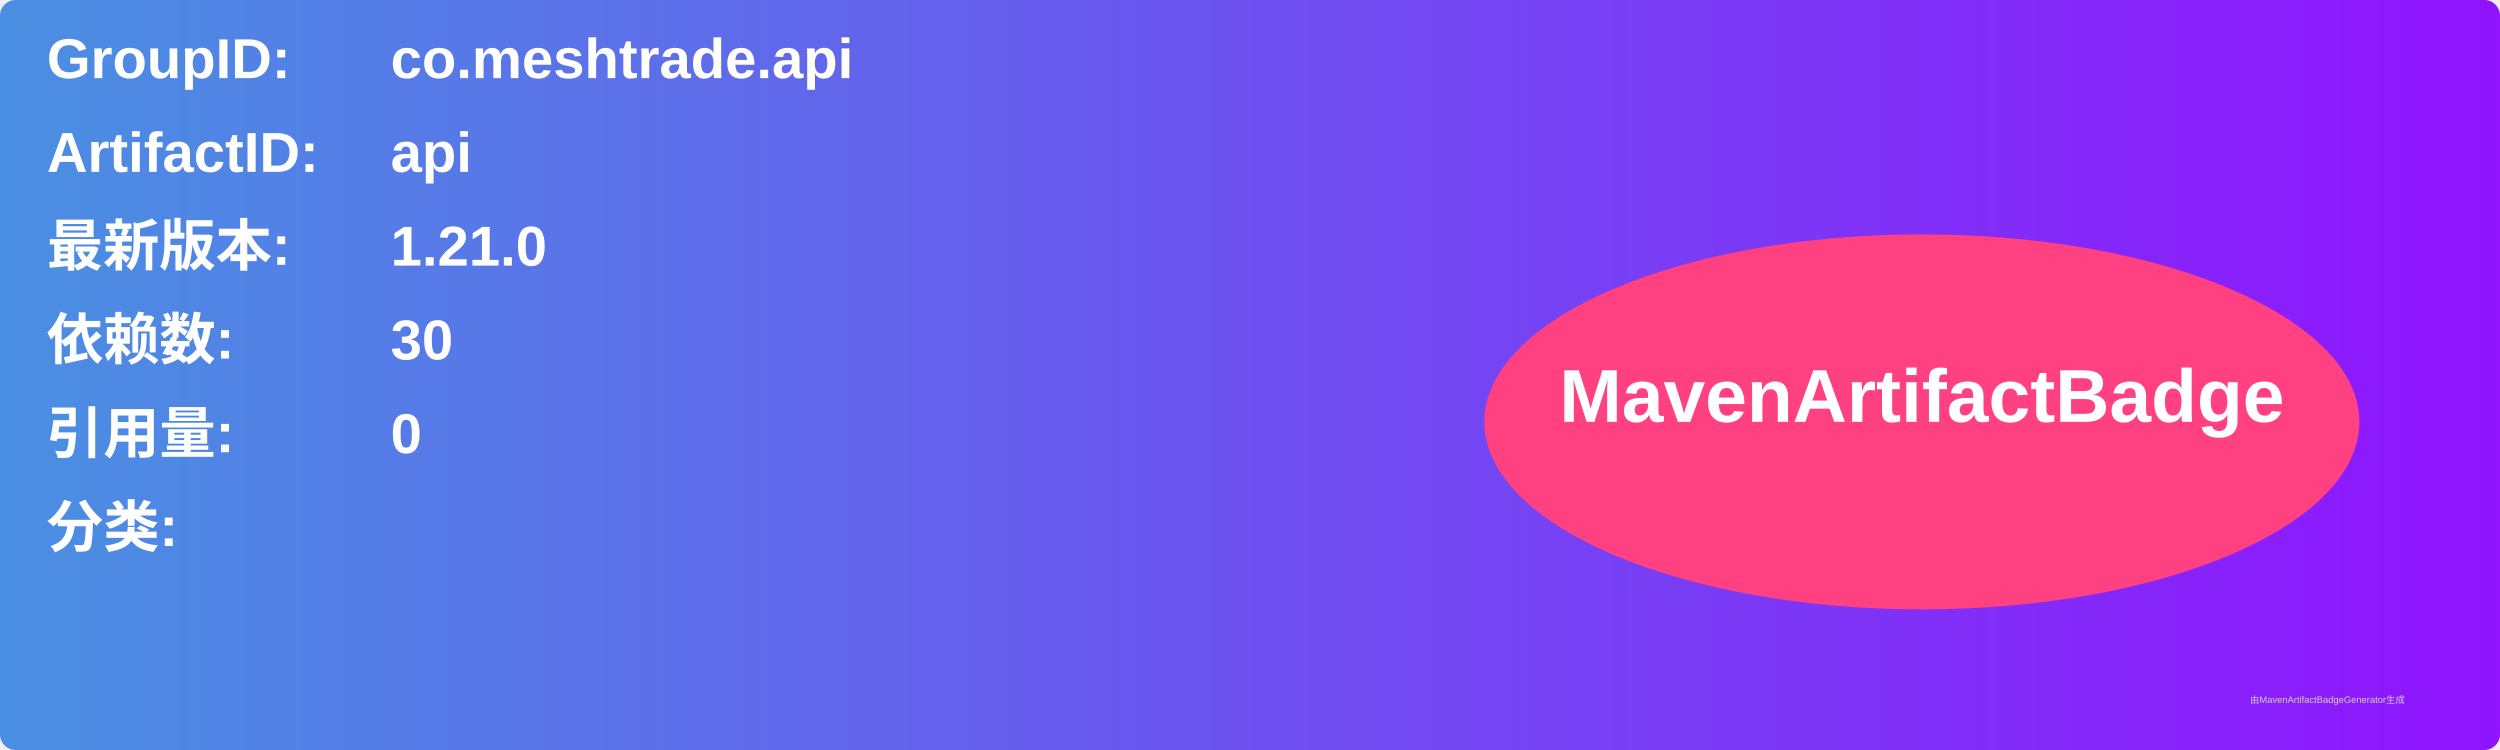
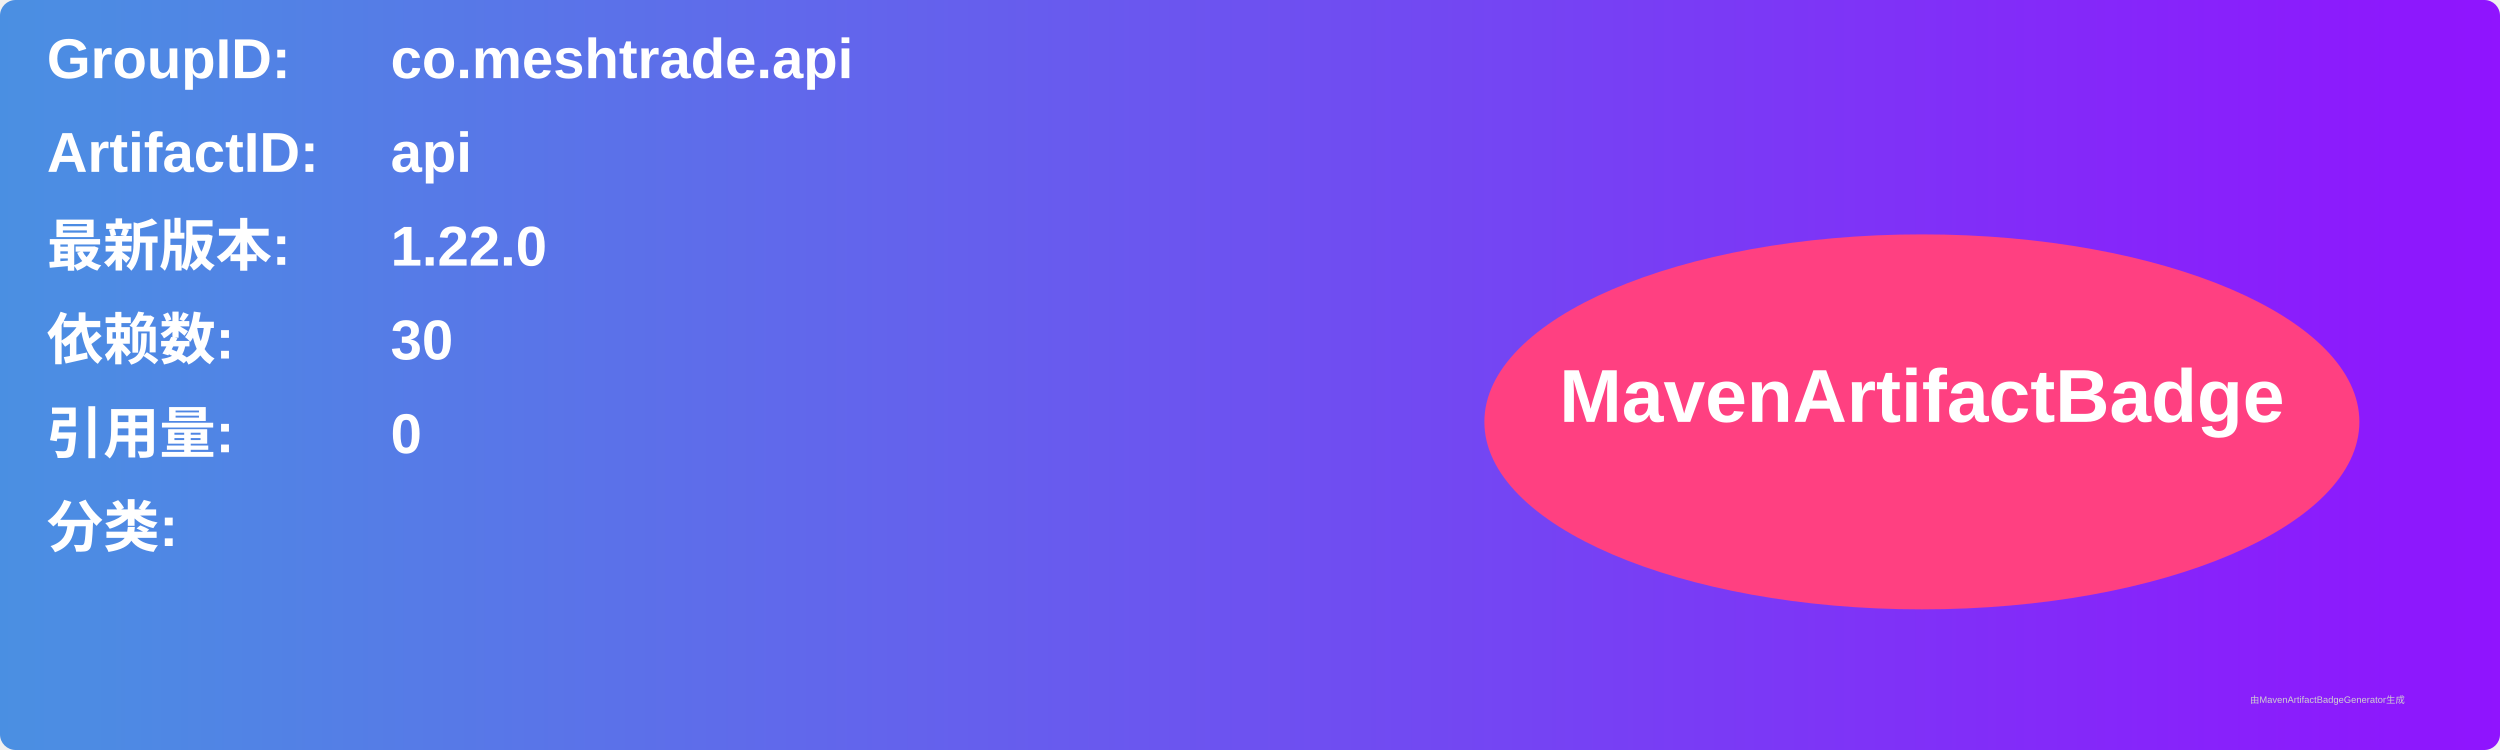
<svg xmlns="http://www.w3.org/2000/svg" width="800" height="240" viewBox="0 0 800 240">
  <linearGradient id="grad" x1="0%" y1="0%" x2="100%" y2="0%">
    <stop offset="0%" stop-color="#4a90e2" />
    <stop offset="100%" stop-color="#9013fe" />
  </linearGradient>
  <rect width="100%" height="100%" rx="5" ry="5" fill="url(#grad)" />
  <g transform="translate(15, 15)">
    <text x="0" y="10" font-family="Arial" font-size="18" fill="white" font-weight="bold" width="260">GroupID:</text>
    <text x="110" y="10" font-family="Arial" font-size="18" fill="white" font-weight="bold" width="460">co.meshtrade.api</text>
    <text x="0" y="40" font-family="Arial" font-size="18" fill="white" font-weight="bold" width="260">ArtifactID:</text>
    <text x="110" y="40" font-family="Arial" font-size="18" fill="white" font-weight="bold" width="460">api</text>
    <text x="0" y="70" font-family="Arial" font-size="18" fill="white" font-weight="bold">最新版本:</text>
    <text x="110" y="70" font-family="Arial" font-size="18" fill="white" font-weight="bold">
-       <tspan font-weight="bold">1.21.0</tspan>
+       <tspan font-weight="bold">1.22.0</tspan>
    </text>
    <text x="0" y="100" font-family="Arial" font-size="18" fill="white" font-weight="bold">依赖数: </text>
    <text x="110" y="100" font-family="Arial" font-size="18" fill="white">
      <tspan font-weight="bold">30</tspan>
    </text>
    <text x="0" y="130" font-family="Arial" font-size="18" fill="white" font-weight="bold">引用量: </text>
    <text x="110" y="130" font-family="Arial" font-size="18" fill="white">
      <tspan font-weight="bold">0</tspan>
    </text>
    <text x="0" y="160" font-family="Arial" font-size="18" fill="white" font-weight="bold">分类:</text>
    <text x="10" y="190" font-family="Arial" font-size="10" fill="white">
      <tspan font-weight="bold" />
    </text>
    <ellipse cx="600" cy="120" rx="140" ry="60" fill="#ff4081" />
    <text x="600" y="120" text-anchor="middle" font-family="Arial" font-size="24" fill="white" font-weight="bold">MavenArtifactBadge</text>
  </g>
  <text x="720" y="225" font-family="Arial" font-size="3" fill="#d0d0d0">由MavenArtifactBadgeGenerator生成</text>
</svg>
